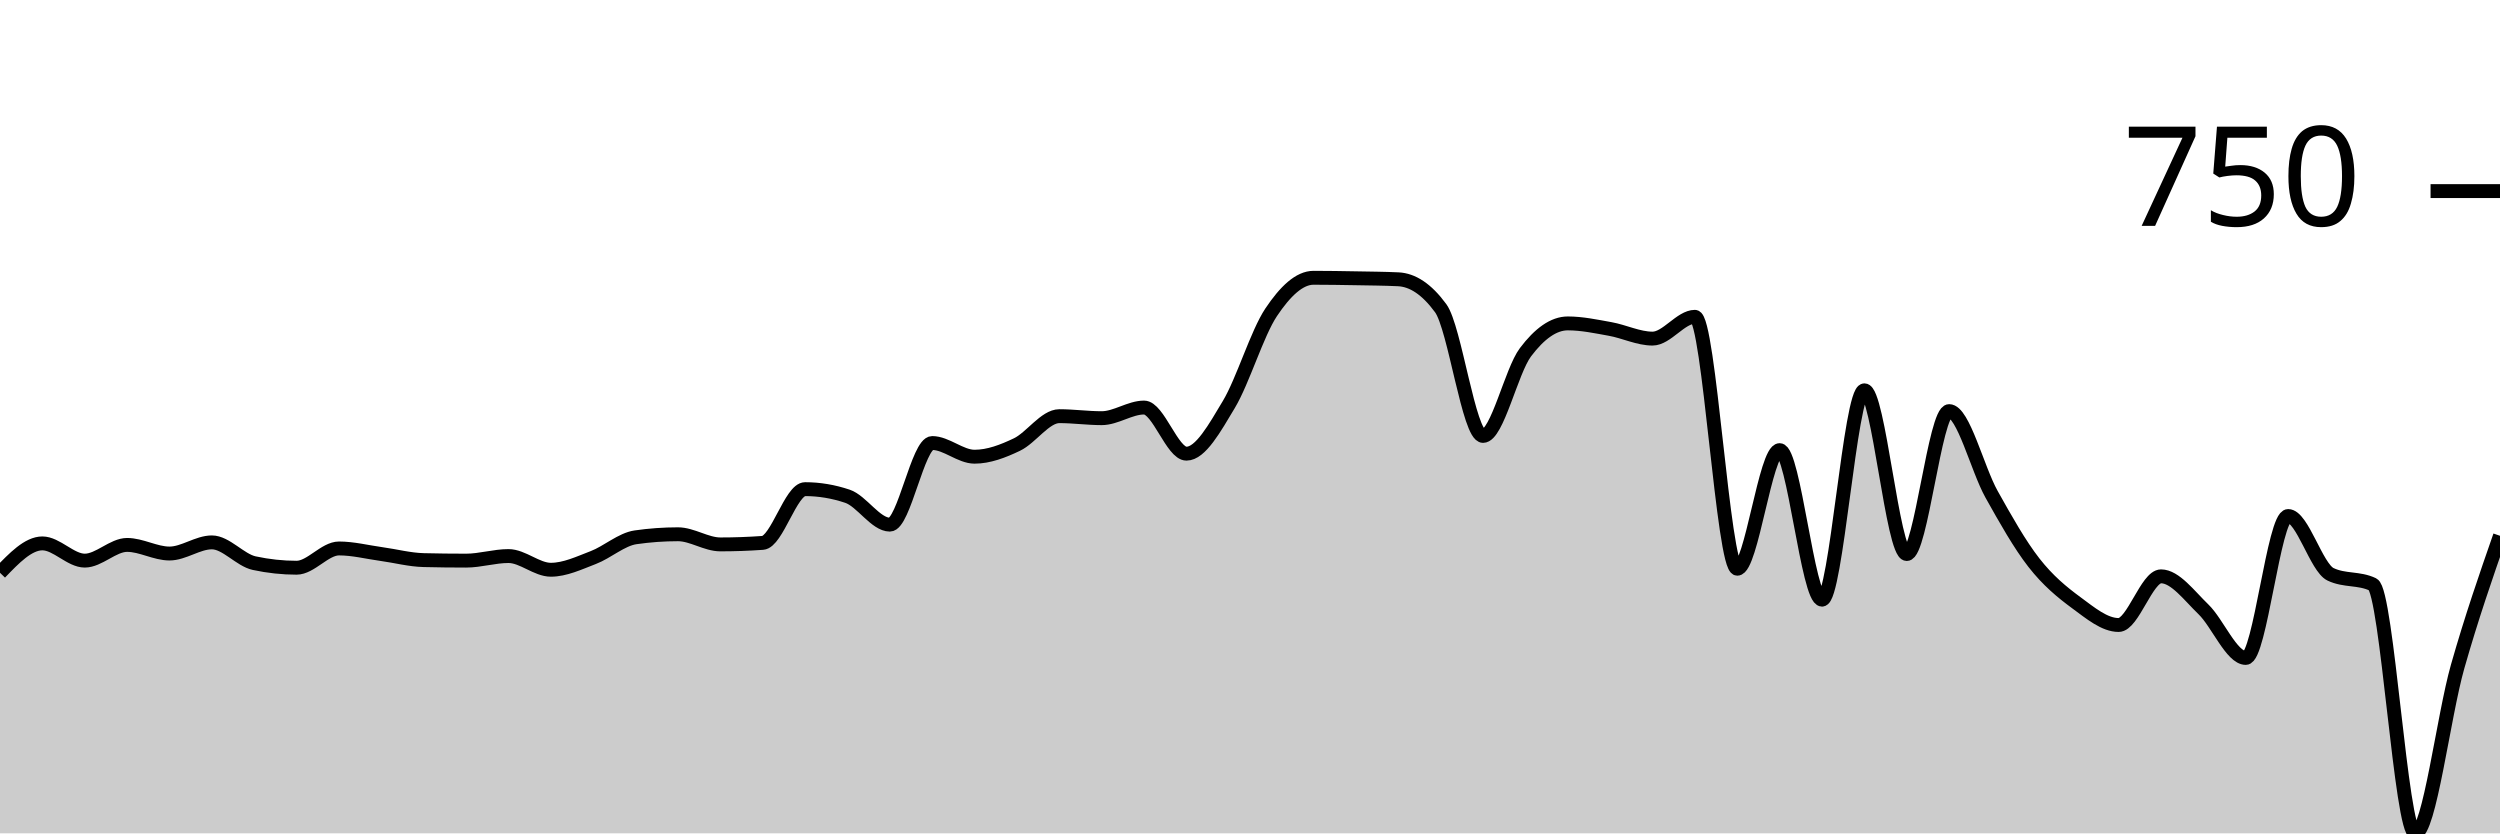
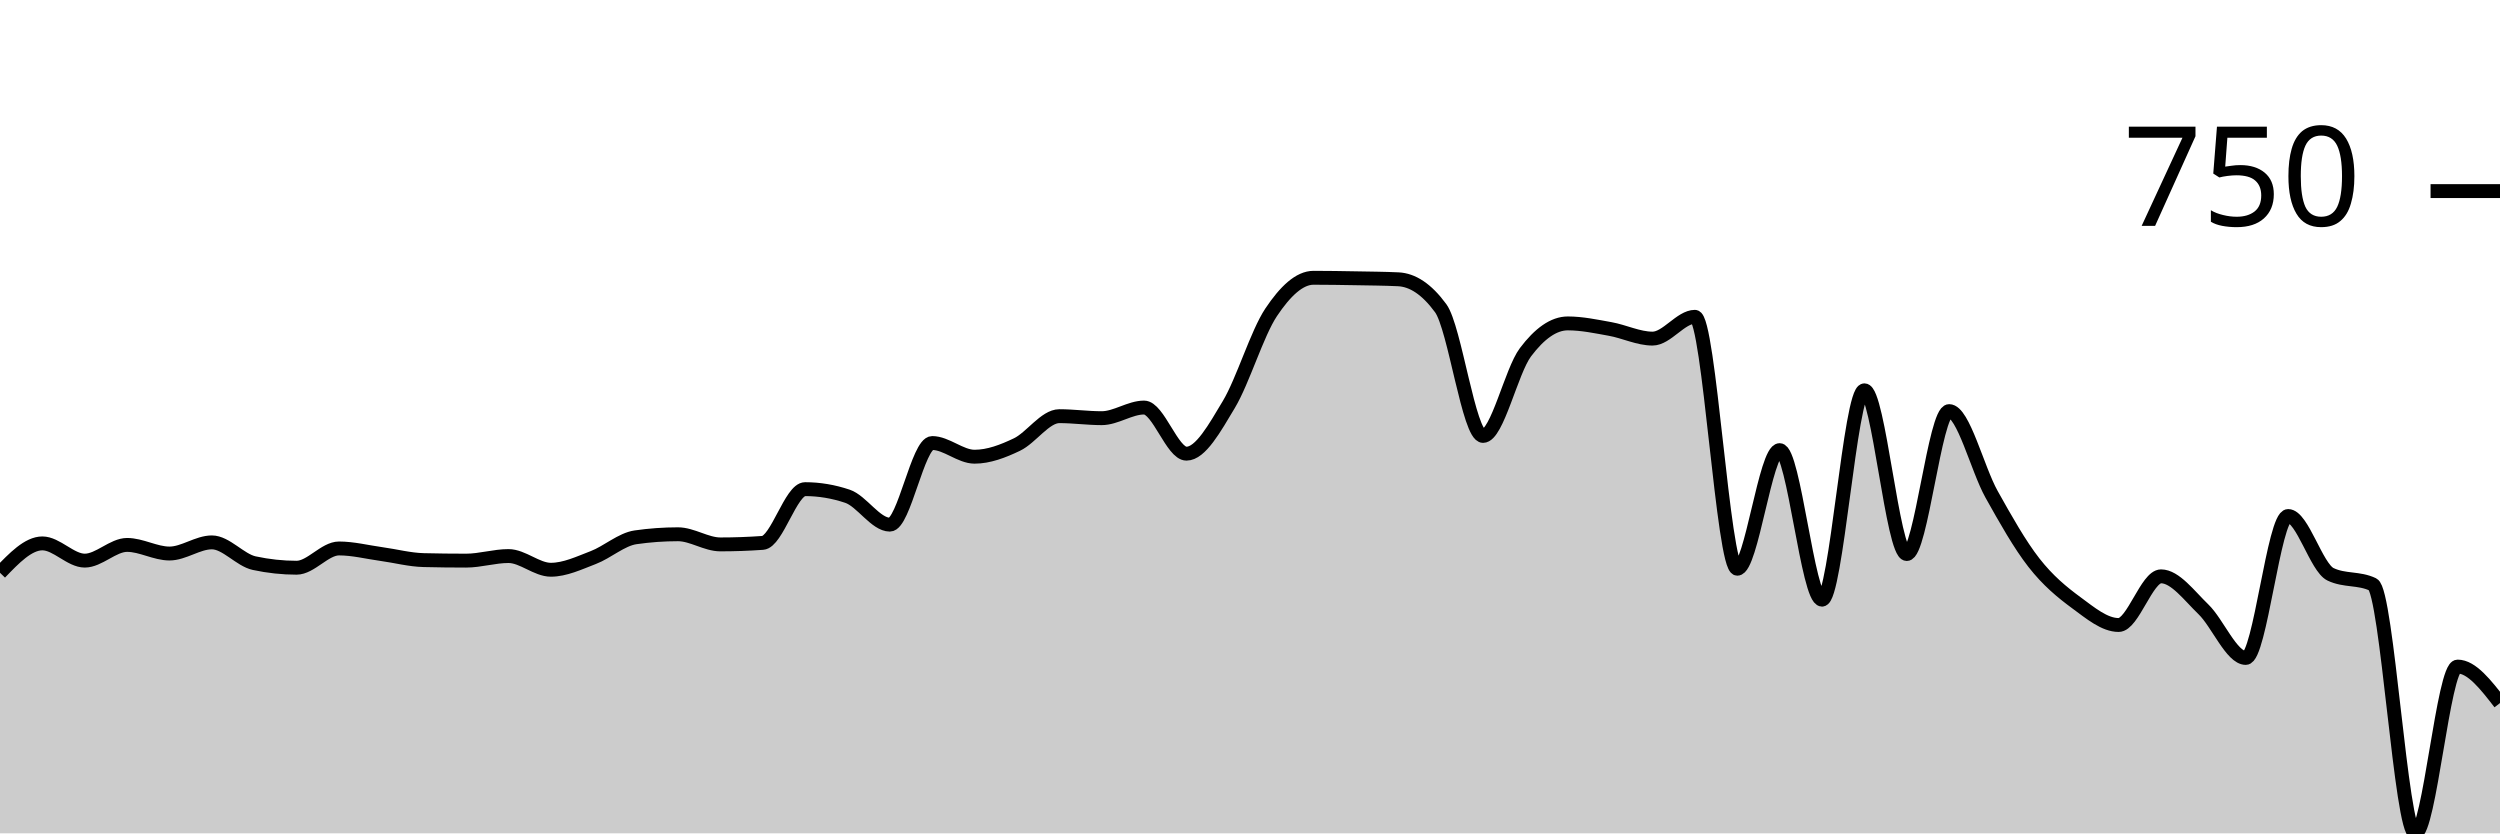
<svg xmlns="http://www.w3.org/2000/svg" viewBox="0 0 180 60">
  <g transform="translate(0,20)">
-     <path class="area" fill="rgba(0, 0, 0, 0.2)" d="M0,21.241C1.017,20.182,2.034,19.124,3.051,19.124C4.068,19.124,5.085,20.365,6.102,20.365C7.119,20.365,8.136,19.234,9.153,19.234C10.169,19.234,11.186,19.854,12.203,19.854C13.22,19.854,14.237,19.051,15.254,19.051C16.271,19.051,17.288,20.328,18.305,20.547C19.322,20.766,20.339,20.876,21.356,20.876C22.373,20.876,23.39,19.489,24.407,19.489C25.424,19.489,26.441,19.751,27.458,19.891C28.475,20.03,29.492,20.304,30.508,20.328C31.525,20.353,32.542,20.365,33.559,20.365C34.576,20.365,35.593,20.036,36.61,20.036C37.627,20.036,38.644,21.022,39.661,21.022C40.678,21.022,41.695,20.535,42.712,20.146C43.729,19.757,44.746,18.832,45.763,18.686C46.78,18.54,47.797,18.467,48.814,18.467C49.831,18.467,50.847,19.197,51.864,19.197C52.881,19.197,53.898,19.161,54.915,19.088C55.932,19.015,56.949,15.219,57.966,15.219C58.983,15.219,60,15.389,61.017,15.73C62.034,16.071,63.051,17.774,64.068,17.774C65.085,17.774,66.102,11.898,67.119,11.898C68.136,11.898,69.153,12.883,70.169,12.883C71.186,12.883,72.203,12.494,73.22,12.007C74.237,11.521,75.254,9.964,76.271,9.964C77.288,9.964,78.305,10.109,79.322,10.109C80.339,10.109,81.356,9.343,82.373,9.343C83.39,9.343,84.407,12.664,85.424,12.664C86.441,12.664,87.458,10.821,88.475,9.124C89.492,7.427,90.508,4.002,91.525,2.482C92.542,0.961,93.559,0,94.576,0C95.593,0,96.61,0.018,97.627,0.036C98.644,0.055,99.661,0.061,100.678,0.109C101.695,0.158,102.712,0.803,103.729,2.19C104.746,3.577,105.763,11.387,106.78,11.387C107.797,11.387,108.814,6.715,109.831,5.365C110.847,4.015,111.864,3.285,112.881,3.285C113.898,3.285,114.915,3.504,115.932,3.686C116.949,3.869,117.966,4.38,118.983,4.38C120,4.38,121.017,2.81,122.034,2.81C123.051,2.81,124.068,20.949,125.085,20.949C126.102,20.949,127.119,12.409,128.136,12.409C129.153,12.409,130.169,23.175,131.186,23.175C132.203,23.175,133.22,8.102,134.237,8.102C135.254,8.102,136.271,19.891,137.288,19.891C138.305,19.891,139.322,9.599,140.339,9.599C141.356,9.599,142.373,13.765,143.39,15.584C144.407,17.403,145.424,19.209,146.441,20.511C147.458,21.813,148.475,22.646,149.492,23.394C150.508,24.142,151.525,25,152.542,25C153.559,25,154.576,21.496,155.593,21.496C156.61,21.496,157.627,22.889,158.644,23.869C159.661,24.848,160.678,27.372,161.695,27.372C162.712,27.372,163.729,17.153,164.746,17.153C165.763,17.153,166.78,20.864,167.797,21.35C168.814,21.837,169.831,21.594,170.847,22.08C171.864,22.567,172.881,40,173.898,40C174.915,40,175.932,31.563,176.949,27.993C177.966,24.422,178.983,21.499,180,18.577L180,40C178.983,40,177.966,40,176.949,40C175.932,40,174.915,40,173.898,40C172.881,40,171.864,40,170.847,40C169.831,40,168.814,40,167.797,40C166.78,40,165.763,40,164.746,40C163.729,40,162.712,40,161.695,40C160.678,40,159.661,40,158.644,40C157.627,40,156.61,40,155.593,40C154.576,40,153.559,40,152.542,40C151.525,40,150.508,40,149.492,40C148.475,40,147.458,40,146.441,40C145.424,40,144.407,40,143.39,40C142.373,40,141.356,40,140.339,40C139.322,40,138.305,40,137.288,40C136.271,40,135.254,40,134.237,40C133.22,40,132.203,40,131.186,40C130.169,40,129.153,40,128.136,40C127.119,40,126.102,40,125.085,40C124.068,40,123.051,40,122.034,40C121.017,40,120,40,118.983,40C117.966,40,116.949,40,115.932,40C114.915,40,113.898,40,112.881,40C111.864,40,110.847,40,109.831,40C108.814,40,107.797,40,106.78,40C105.763,40,104.746,40,103.729,40C102.712,40,101.695,40,100.678,40C99.661,40,98.644,40,97.627,40C96.61,40,95.593,40,94.576,40C93.559,40,92.542,40,91.525,40C90.508,40,89.492,40,88.475,40C87.458,40,86.441,40,85.424,40C84.407,40,83.39,40,82.373,40C81.356,40,80.339,40,79.322,40C78.305,40,77.288,40,76.271,40C75.254,40,74.237,40,73.22,40C72.203,40,71.186,40,70.169,40C69.153,40,68.136,40,67.119,40C66.102,40,65.085,40,64.068,40C63.051,40,62.034,40,61.017,40C60,40,58.983,40,57.966,40C56.949,40,55.932,40,54.915,40C53.898,40,52.881,40,51.864,40C50.847,40,49.831,40,48.814,40C47.797,40,46.78,40,45.763,40C44.746,40,43.729,40,42.712,40C41.695,40,40.678,40,39.661,40C38.644,40,37.627,40,36.61,40C35.593,40,34.576,40,33.559,40C32.542,40,31.525,40,30.508,40C29.492,40,28.475,40,27.458,40C26.441,40,25.424,40,24.407,40C23.39,40,22.373,40,21.356,40C20.339,40,19.322,40,18.305,40C17.288,40,16.271,40,15.254,40C14.237,40,13.22,40,12.203,40C11.186,40,10.169,40,9.153,40C8.136,40,7.119,40,6.102,40C5.085,40,4.068,40,3.051,40C2.034,40,1.017,40,0,40Z" />
-     <path class="line" stroke="black" fill="none" d="M0,21.241C1.017,20.182,2.034,19.124,3.051,19.124C4.068,19.124,5.085,20.365,6.102,20.365C7.119,20.365,8.136,19.234,9.153,19.234C10.169,19.234,11.186,19.854,12.203,19.854C13.22,19.854,14.237,19.051,15.254,19.051C16.271,19.051,17.288,20.328,18.305,20.547C19.322,20.766,20.339,20.876,21.356,20.876C22.373,20.876,23.39,19.489,24.407,19.489C25.424,19.489,26.441,19.751,27.458,19.891C28.475,20.03,29.492,20.304,30.508,20.328C31.525,20.353,32.542,20.365,33.559,20.365C34.576,20.365,35.593,20.036,36.61,20.036C37.627,20.036,38.644,21.022,39.661,21.022C40.678,21.022,41.695,20.535,42.712,20.146C43.729,19.757,44.746,18.832,45.763,18.686C46.78,18.54,47.797,18.467,48.814,18.467C49.831,18.467,50.847,19.197,51.864,19.197C52.881,19.197,53.898,19.161,54.915,19.088C55.932,19.015,56.949,15.219,57.966,15.219C58.983,15.219,60,15.389,61.017,15.73C62.034,16.071,63.051,17.774,64.068,17.774C65.085,17.774,66.102,11.898,67.119,11.898C68.136,11.898,69.153,12.883,70.169,12.883C71.186,12.883,72.203,12.494,73.22,12.007C74.237,11.521,75.254,9.964,76.271,9.964C77.288,9.964,78.305,10.109,79.322,10.109C80.339,10.109,81.356,9.343,82.373,9.343C83.39,9.343,84.407,12.664,85.424,12.664C86.441,12.664,87.458,10.821,88.475,9.124C89.492,7.427,90.508,4.002,91.525,2.482C92.542,0.961,93.559,0,94.576,0C95.593,0,96.61,0.018,97.627,0.036C98.644,0.055,99.661,0.061,100.678,0.109C101.695,0.158,102.712,0.803,103.729,2.19C104.746,3.577,105.763,11.387,106.78,11.387C107.797,11.387,108.814,6.715,109.831,5.365C110.847,4.015,111.864,3.285,112.881,3.285C113.898,3.285,114.915,3.504,115.932,3.686C116.949,3.869,117.966,4.38,118.983,4.38C120,4.38,121.017,2.81,122.034,2.81C123.051,2.81,124.068,20.949,125.085,20.949C126.102,20.949,127.119,12.409,128.136,12.409C129.153,12.409,130.169,23.175,131.186,23.175C132.203,23.175,133.22,8.102,134.237,8.102C135.254,8.102,136.271,19.891,137.288,19.891C138.305,19.891,139.322,9.599,140.339,9.599C141.356,9.599,142.373,13.765,143.39,15.584C144.407,17.403,145.424,19.209,146.441,20.511C147.458,21.813,148.475,22.646,149.492,23.394C150.508,24.142,151.525,25,152.542,25C153.559,25,154.576,21.496,155.593,21.496C156.61,21.496,157.627,22.889,158.644,23.869C159.661,24.848,160.678,27.372,161.695,27.372C162.712,27.372,163.729,17.153,164.746,17.153C165.763,17.153,166.78,20.864,167.797,21.35C168.814,21.837,169.831,21.594,170.847,22.08C171.864,22.567,172.881,40,173.898,40C174.915,40,175.932,31.563,176.949,27.993C177.966,24.422,178.983,21.499,180,18.577" />
+     <path class="area" fill="rgba(0, 0, 0, 0.2)" d="M0,21.241C1.017,20.182,2.034,19.124,3.051,19.124C4.068,19.124,5.085,20.365,6.102,20.365C7.119,20.365,8.136,19.234,9.153,19.234C10.169,19.234,11.186,19.854,12.203,19.854C13.22,19.854,14.237,19.051,15.254,19.051C16.271,19.051,17.288,20.328,18.305,20.547C19.322,20.766,20.339,20.876,21.356,20.876C22.373,20.876,23.39,19.489,24.407,19.489C25.424,19.489,26.441,19.751,27.458,19.891C28.475,20.03,29.492,20.304,30.508,20.328C31.525,20.353,32.542,20.365,33.559,20.365C34.576,20.365,35.593,20.036,36.61,20.036C37.627,20.036,38.644,21.022,39.661,21.022C40.678,21.022,41.695,20.535,42.712,20.146C43.729,19.757,44.746,18.832,45.763,18.686C46.78,18.54,47.797,18.467,48.814,18.467C49.831,18.467,50.847,19.197,51.864,19.197C52.881,19.197,53.898,19.161,54.915,19.088C55.932,19.015,56.949,15.219,57.966,15.219C58.983,15.219,60,15.389,61.017,15.73C62.034,16.071,63.051,17.774,64.068,17.774C65.085,17.774,66.102,11.898,67.119,11.898C68.136,11.898,69.153,12.883,70.169,12.883C71.186,12.883,72.203,12.494,73.22,12.007C74.237,11.521,75.254,9.964,76.271,9.964C77.288,9.964,78.305,10.109,79.322,10.109C80.339,10.109,81.356,9.343,82.373,9.343C83.39,9.343,84.407,12.664,85.424,12.664C86.441,12.664,87.458,10.821,88.475,9.124C89.492,7.427,90.508,4.002,91.525,2.482C92.542,0.961,93.559,0,94.576,0C95.593,0,96.61,0.018,97.627,0.036C98.644,0.055,99.661,0.061,100.678,0.109C101.695,0.158,102.712,0.803,103.729,2.19C104.746,3.577,105.763,11.387,106.78,11.387C107.797,11.387,108.814,6.715,109.831,5.365C110.847,4.015,111.864,3.285,112.881,3.285C113.898,3.285,114.915,3.504,115.932,3.686C116.949,3.869,117.966,4.38,118.983,4.38C120,4.38,121.017,2.81,122.034,2.81C123.051,2.81,124.068,20.949,125.085,20.949C126.102,20.949,127.119,12.409,128.136,12.409C129.153,12.409,130.169,23.175,131.186,23.175C132.203,23.175,133.22,8.102,134.237,8.102C135.254,8.102,136.271,19.891,137.288,19.891C138.305,19.891,139.322,9.599,140.339,9.599C141.356,9.599,142.373,13.765,143.39,15.584C144.407,17.403,145.424,19.209,146.441,20.511C147.458,21.813,148.475,22.646,149.492,23.394C150.508,24.142,151.525,25,152.542,25C153.559,25,154.576,21.496,155.593,21.496C156.61,21.496,157.627,22.889,158.644,23.869C159.661,24.848,160.678,27.372,161.695,27.372C162.712,27.372,163.729,17.153,164.746,17.153C165.763,17.153,166.78,20.864,167.797,21.35C168.814,21.837,169.831,21.594,170.847,22.08C171.864,22.567,172.881,40,173.898,40C174.915,40,175.932,27.993,176.949,27.993C177.966,27.993,178.983,29.307,180,30.62L180,40C178.983,40,177.966,40,176.949,40C175.932,40,174.915,40,173.898,40C172.881,40,171.864,40,170.847,40C169.831,40,168.814,40,167.797,40C166.78,40,165.763,40,164.746,40C163.729,40,162.712,40,161.695,40C160.678,40,159.661,40,158.644,40C157.627,40,156.61,40,155.593,40C154.576,40,153.559,40,152.542,40C151.525,40,150.508,40,149.492,40C148.475,40,147.458,40,146.441,40C145.424,40,144.407,40,143.39,40C142.373,40,141.356,40,140.339,40C139.322,40,138.305,40,137.288,40C136.271,40,135.254,40,134.237,40C133.22,40,132.203,40,131.186,40C130.169,40,129.153,40,128.136,40C127.119,40,126.102,40,125.085,40C124.068,40,123.051,40,122.034,40C121.017,40,120,40,118.983,40C117.966,40,116.949,40,115.932,40C114.915,40,113.898,40,112.881,40C111.864,40,110.847,40,109.831,40C108.814,40,107.797,40,106.78,40C105.763,40,104.746,40,103.729,40C102.712,40,101.695,40,100.678,40C99.661,40,98.644,40,97.627,40C96.61,40,95.593,40,94.576,40C93.559,40,92.542,40,91.525,40C90.508,40,89.492,40,88.475,40C87.458,40,86.441,40,85.424,40C84.407,40,83.39,40,82.373,40C81.356,40,80.339,40,79.322,40C78.305,40,77.288,40,76.271,40C75.254,40,74.237,40,73.22,40C72.203,40,71.186,40,70.169,40C69.153,40,68.136,40,67.119,40C66.102,40,65.085,40,64.068,40C63.051,40,62.034,40,61.017,40C60,40,58.983,40,57.966,40C56.949,40,55.932,40,54.915,40C53.898,40,52.881,40,51.864,40C50.847,40,49.831,40,48.814,40C47.797,40,46.78,40,45.763,40C44.746,40,43.729,40,42.712,40C41.695,40,40.678,40,39.661,40C38.644,40,37.627,40,36.61,40C35.593,40,34.576,40,33.559,40C32.542,40,31.525,40,30.508,40C29.492,40,28.475,40,27.458,40C26.441,40,25.424,40,24.407,40C23.39,40,22.373,40,21.356,40C20.339,40,19.322,40,18.305,40C17.288,40,16.271,40,15.254,40C14.237,40,13.22,40,12.203,40C11.186,40,10.169,40,9.153,40C8.136,40,7.119,40,6.102,40C5.085,40,4.068,40,3.051,40C2.034,40,1.017,40,0,40Z" />
+     <path class="line" stroke="black" fill="none" d="M0,21.241C1.017,20.182,2.034,19.124,3.051,19.124C4.068,19.124,5.085,20.365,6.102,20.365C7.119,20.365,8.136,19.234,9.153,19.234C10.169,19.234,11.186,19.854,12.203,19.854C13.22,19.854,14.237,19.051,15.254,19.051C16.271,19.051,17.288,20.328,18.305,20.547C19.322,20.766,20.339,20.876,21.356,20.876C22.373,20.876,23.39,19.489,24.407,19.489C25.424,19.489,26.441,19.751,27.458,19.891C28.475,20.03,29.492,20.304,30.508,20.328C31.525,20.353,32.542,20.365,33.559,20.365C34.576,20.365,35.593,20.036,36.61,20.036C37.627,20.036,38.644,21.022,39.661,21.022C40.678,21.022,41.695,20.535,42.712,20.146C43.729,19.757,44.746,18.832,45.763,18.686C46.78,18.54,47.797,18.467,48.814,18.467C49.831,18.467,50.847,19.197,51.864,19.197C52.881,19.197,53.898,19.161,54.915,19.088C55.932,19.015,56.949,15.219,57.966,15.219C58.983,15.219,60,15.389,61.017,15.73C62.034,16.071,63.051,17.774,64.068,17.774C65.085,17.774,66.102,11.898,67.119,11.898C68.136,11.898,69.153,12.883,70.169,12.883C71.186,12.883,72.203,12.494,73.22,12.007C74.237,11.521,75.254,9.964,76.271,9.964C77.288,9.964,78.305,10.109,79.322,10.109C80.339,10.109,81.356,9.343,82.373,9.343C83.39,9.343,84.407,12.664,85.424,12.664C86.441,12.664,87.458,10.821,88.475,9.124C89.492,7.427,90.508,4.002,91.525,2.482C92.542,0.961,93.559,0,94.576,0C95.593,0,96.61,0.018,97.627,0.036C98.644,0.055,99.661,0.061,100.678,0.109C101.695,0.158,102.712,0.803,103.729,2.19C104.746,3.577,105.763,11.387,106.78,11.387C107.797,11.387,108.814,6.715,109.831,5.365C110.847,4.015,111.864,3.285,112.881,3.285C113.898,3.285,114.915,3.504,115.932,3.686C116.949,3.869,117.966,4.38,118.983,4.38C120,4.38,121.017,2.81,122.034,2.81C123.051,2.81,124.068,20.949,125.085,20.949C126.102,20.949,127.119,12.409,128.136,12.409C129.153,12.409,130.169,23.175,131.186,23.175C132.203,23.175,133.22,8.102,134.237,8.102C135.254,8.102,136.271,19.891,137.288,19.891C138.305,19.891,139.322,9.599,140.339,9.599C141.356,9.599,142.373,13.765,143.39,15.584C144.407,17.403,145.424,19.209,146.441,20.511C147.458,21.813,148.475,22.646,149.492,23.394C150.508,24.142,151.525,25,152.542,25C153.559,25,154.576,21.496,155.593,21.496C156.61,21.496,157.627,22.889,158.644,23.869C159.661,24.848,160.678,27.372,161.695,27.372C162.712,27.372,163.729,17.153,164.746,17.153C165.763,17.153,166.78,20.864,167.797,21.35C168.814,21.837,169.831,21.594,170.847,22.08C171.864,22.567,172.881,40,173.898,40C174.915,40,175.932,27.993,176.949,27.993C177.966,27.993,178.983,29.307,180,30.62" />
    <path class="axis-ceiling" stroke-width="1" stroke="black" fill="none" d="M175,-6.241L180,-6.241" />
    <text class="axis-ceiling-label" font-family="sans-serif" text-anchor="end" font-size="10px" x="170" y="-3.741">750</text>
  </g>
</svg>
